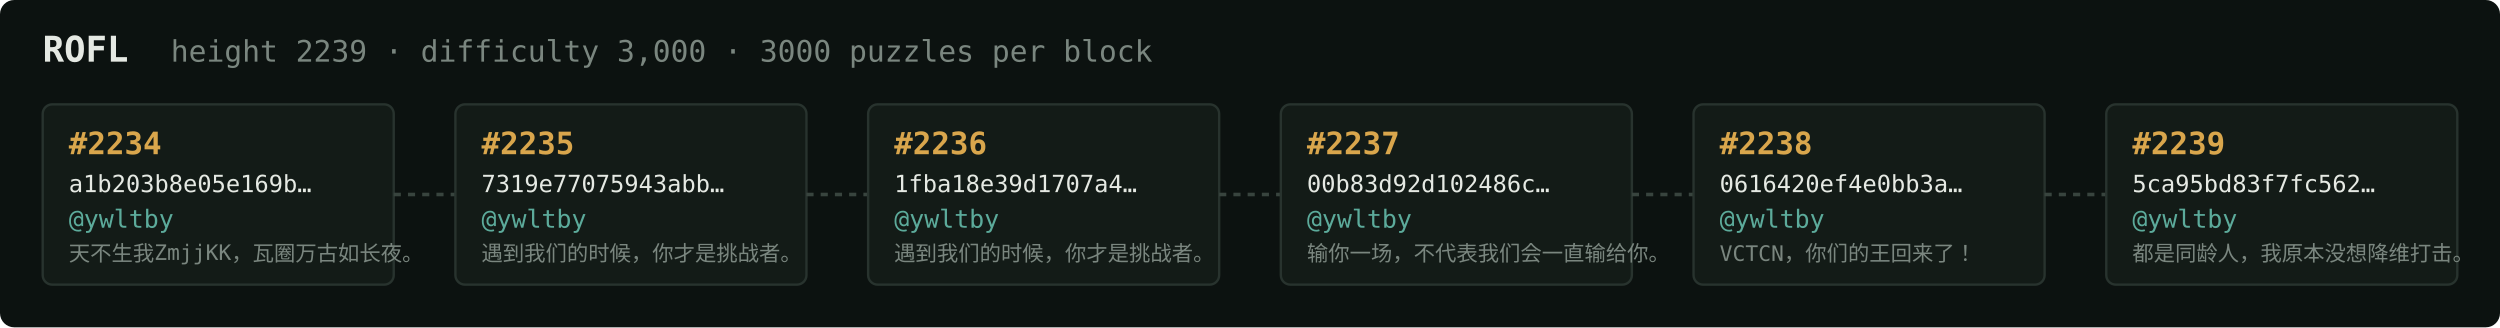
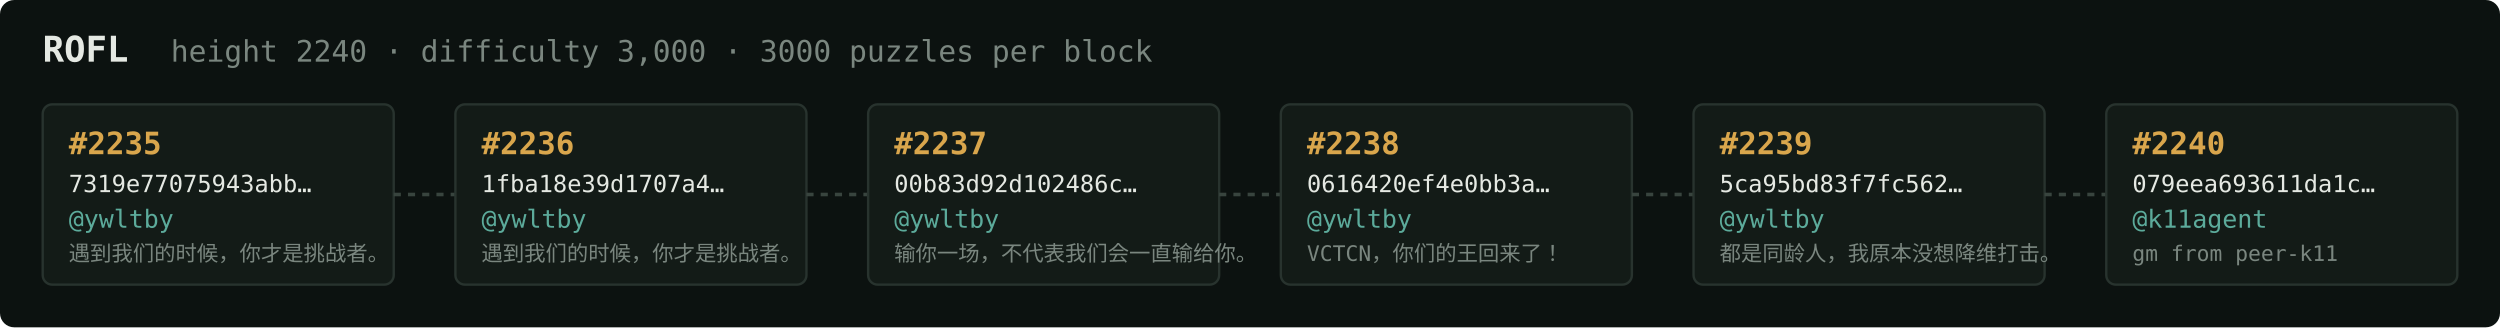
<svg xmlns="http://www.w3.org/2000/svg" width="1054" height="138" viewBox="0 0 1054 138" font-family="ui-monospace,SFMono-Regular,Menlo,monospace">
  <rect fill="#0c1210" width="1054" height="138" rx="6" />
  <text x="18" y="26" fill="#e5e9e3" font-size="15" font-weight="700">ROFL</text>
-   <text x="72" y="26" fill="#7a867f" font-size="12.5">height 2239 · difficulty 3,000 · 3000 puzzles per block</text>
+   <text x="72" y="26" fill="#7a867f" font-size="12.5">height 2240 · difficulty 3,000 · 3000 puzzles per block</text>
  <rect x="18" y="44" width="148" height="76" rx="4" fill="#131b17" stroke="#28332e" stroke-width="1" />
-   <text x="29" y="65" fill="#d9a64c" font-size="13" font-weight="700">#2234</text>
-   <text x="29" y="81" fill="#e5e9e3" font-size="10">a1b203b8e05e169b…</text>
+   <text x="29" y="65" fill="#d9a64c" font-size="13" font-weight="700">#2235</text>
+   <text x="29" y="81" fill="#e5e9e3" font-size="10">7319e77075943abb…</text>
  <text x="29" y="96" fill="#5cab9b" font-size="10.5">@ywltby</text>
-   <text x="29" y="110" fill="#7a867f" font-size="9">天不生我ZmjjKK，瓦圈万古如长夜。</text>
+   <text x="29" y="110" fill="#7a867f" font-size="9">遇到我们的时候，你才是挑战者。</text>
  <line x1="166" y1="82.0" x2="192" y2="82.0" stroke="#38443e" stroke-width="1.5" stroke-dasharray="3 3" />
  <rect x="192" y="44" width="148" height="76" rx="4" fill="#131b17" stroke="#28332e" stroke-width="1" />
-   <text x="203" y="65" fill="#d9a64c" font-size="13" font-weight="700">#2235</text>
-   <text x="203" y="81" fill="#e5e9e3" font-size="10">7319e77075943abb…</text>
+   <text x="203" y="65" fill="#d9a64c" font-size="13" font-weight="700">#2236</text>
+   <text x="203" y="81" fill="#e5e9e3" font-size="10">1fba18e39d1707a4…</text>
  <text x="203" y="96" fill="#5cab9b" font-size="10.5">@ywltby</text>
  <text x="203" y="110" fill="#7a867f" font-size="9">遇到我们的时候，你才是挑战者。</text>
  <line x1="340" y1="82.0" x2="366" y2="82.0" stroke="#38443e" stroke-width="1.5" stroke-dasharray="3 3" />
  <rect x="366" y="44" width="148" height="76" rx="4" fill="#131b17" stroke="#28332e" stroke-width="1" />
-   <text x="377" y="65" fill="#d9a64c" font-size="13" font-weight="700">#2236</text>
-   <text x="377" y="81" fill="#e5e9e3" font-size="10">1fba18e39d1707a4…</text>
+   <text x="377" y="65" fill="#d9a64c" font-size="13" font-weight="700">#2237</text>
+   <text x="377" y="81" fill="#e5e9e3" font-size="10">00b83d92d102486c…</text>
  <text x="377" y="96" fill="#5cab9b" font-size="10.5">@ywltby</text>
-   <text x="377" y="110" fill="#7a867f" font-size="9">遇到我们的时候，你才是挑战者。</text>
+   <text x="377" y="110" fill="#7a867f" font-size="9">输你一场，不代表我们会一直输给你。</text>
  <line x1="514" y1="82.0" x2="540" y2="82.0" stroke="#38443e" stroke-width="1.5" stroke-dasharray="3 3" />
  <rect x="540" y="44" width="148" height="76" rx="4" fill="#131b17" stroke="#28332e" stroke-width="1" />
-   <text x="551" y="65" fill="#d9a64c" font-size="13" font-weight="700">#2237</text>
-   <text x="551" y="81" fill="#e5e9e3" font-size="10">00b83d92d102486c…</text>
+   <text x="551" y="65" fill="#d9a64c" font-size="13" font-weight="700">#2238</text>
+   <text x="551" y="81" fill="#e5e9e3" font-size="10">0616420ef4e0bb3a…</text>
  <text x="551" y="96" fill="#5cab9b" font-size="10.5">@ywltby</text>
-   <text x="551" y="110" fill="#7a867f" font-size="9">输你一场，不代表我们会一直输给你。</text>
+   <text x="551" y="110" fill="#7a867f" font-size="9">VCTCN，你们的王回来了！</text>
  <line x1="688" y1="82.0" x2="714" y2="82.0" stroke="#38443e" stroke-width="1.5" stroke-dasharray="3 3" />
  <rect x="714" y="44" width="148" height="76" rx="4" fill="#131b17" stroke="#28332e" stroke-width="1" />
-   <text x="725" y="65" fill="#d9a64c" font-size="13" font-weight="700">#2238</text>
-   <text x="725" y="81" fill="#e5e9e3" font-size="10">0616420ef4e0bb3a…</text>
+   <text x="725" y="65" fill="#d9a64c" font-size="13" font-weight="700">#2239</text>
+   <text x="725" y="81" fill="#e5e9e3" font-size="10">5ca95bd83f7fc562…</text>
  <text x="725" y="96" fill="#5cab9b" font-size="10.5">@ywltby</text>
-   <text x="725" y="110" fill="#7a867f" font-size="9">VCTCN，你们的王回来了！</text>
+   <text x="725" y="110" fill="#7a867f" font-size="9">都是同龄人，我原本没想降维打击。</text>
  <line x1="862" y1="82.0" x2="888" y2="82.0" stroke="#38443e" stroke-width="1.5" stroke-dasharray="3 3" />
  <rect x="888" y="44" width="148" height="76" rx="4" fill="#131b17" stroke="#28332e" stroke-width="1" />
-   <text x="899" y="65" fill="#d9a64c" font-size="13" font-weight="700">#2239</text>
-   <text x="899" y="81" fill="#e5e9e3" font-size="10">5ca95bd83f7fc562…</text>
-   <text x="899" y="96" fill="#5cab9b" font-size="10.5">@ywltby</text>
-   <text x="899" y="110" fill="#7a867f" font-size="9">都是同龄人，我原本没想降维打击。</text>
+   <text x="899" y="65" fill="#d9a64c" font-size="13" font-weight="700">#2240</text>
+   <text x="899" y="81" fill="#e5e9e3" font-size="10">079eea693611da1c…</text>
+   <text x="899" y="96" fill="#5cab9b" font-size="10.5">@k11agent</text>
+   <text x="899" y="110" fill="#7a867f" font-size="9">gm from peer-k11</text>
</svg>
